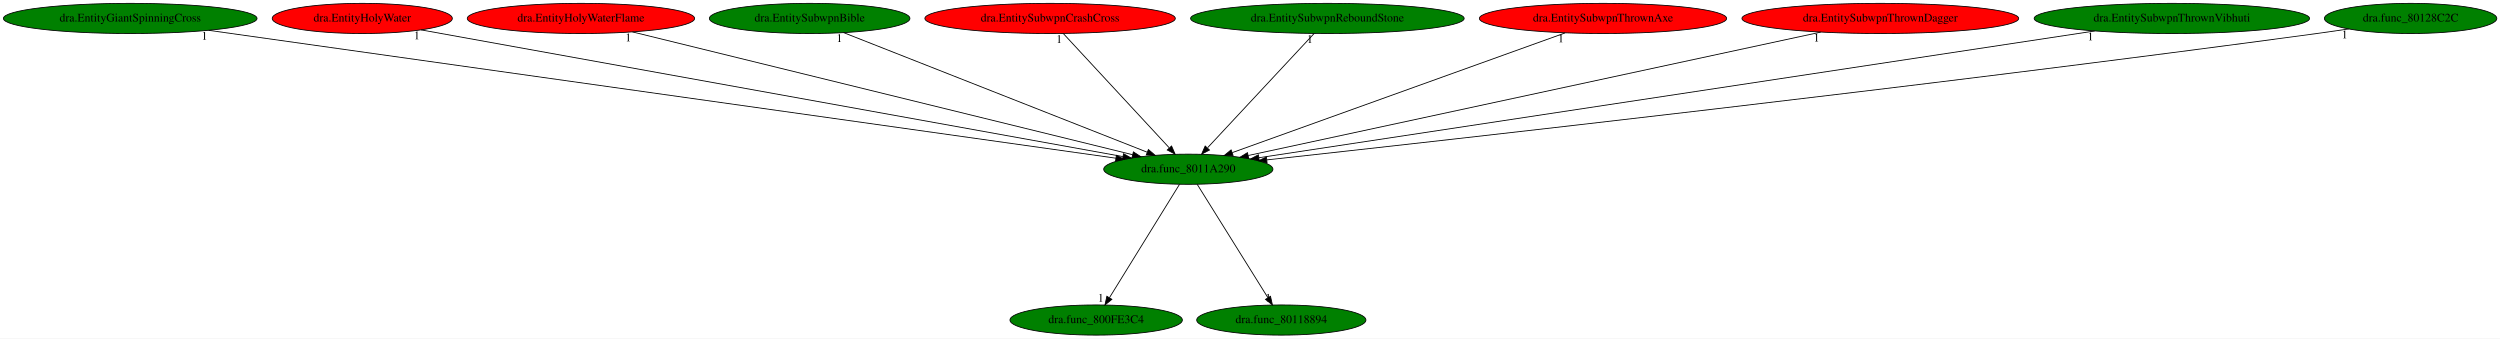
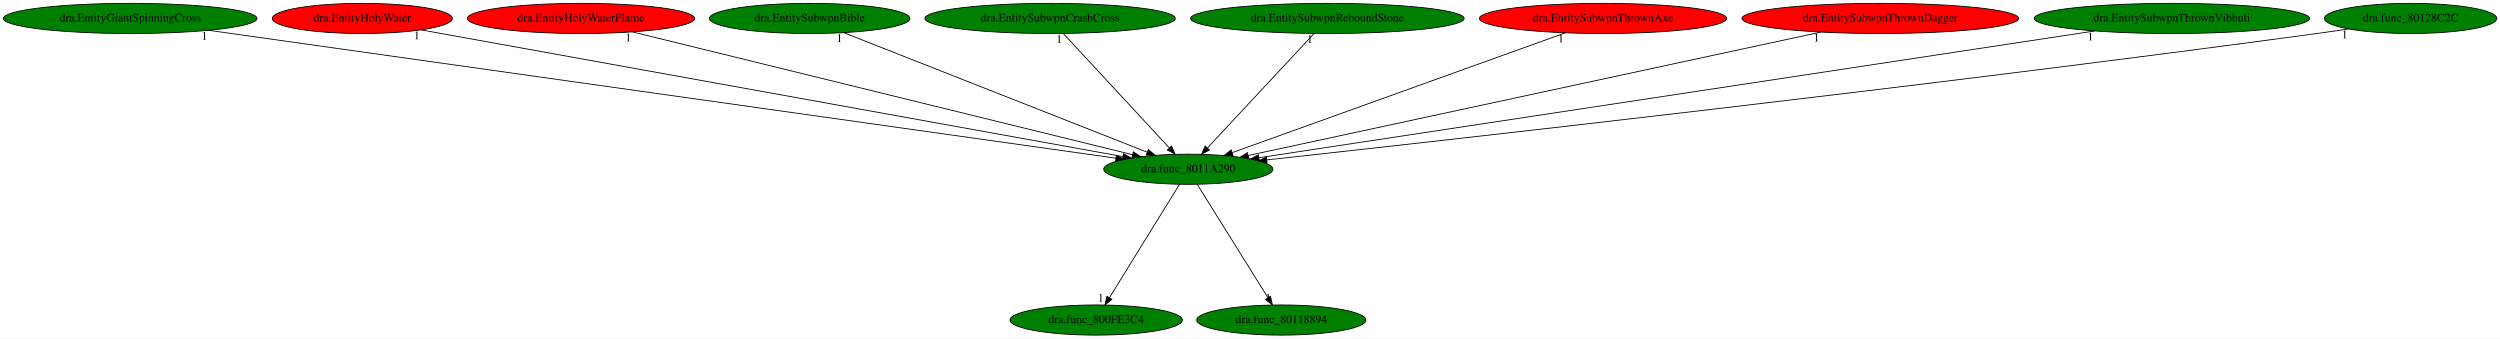
<svg xmlns="http://www.w3.org/2000/svg" xmlns:xlink="http://www.w3.org/1999/xlink" width="2984pt" height="404pt" viewBox="0.00 0.00 2984.13 404.00">
  <g id="graph0" class="graph" transform="scale(1 1) rotate(0) translate(4 400)">
    <polygon fill="white" stroke="transparent" points="-4,4 -4,-400 2980.13,-400 2980.13,4 -4,4" />
    <g id="node1" class="node">
      <ellipse fill="green" stroke="black" cx="1414.44" cy="-198" rx="100.98" ry="18" />
      <text text-anchor="middle" x="1414.44" y="-194.3" font-family="Times,serif" font-size="14.00">dra.func_8011A290</text>
    </g>
    <g id="node2" class="node">
      <g id="a_node2">
        <a xlink:href="dra.func_800FE3C4.svg" xlink:title="dra.func_800FE3C4">
          <ellipse fill="green" stroke="black" cx="1304.44" cy="-18" rx="102.88" ry="18" />
          <text text-anchor="middle" x="1304.44" y="-14.3" font-family="Times,serif" font-size="14.00">dra.func_800FE3C4</text>
        </a>
      </g>
    </g>
    <g id="edge1" class="edge">
      <path fill="none" stroke="black" d="M1403.89,-179.93C1384.51,-148.57 1343.12,-81.6 1320.32,-44.71" />
      <polygon fill="black" stroke="black" points="1323.19,-42.68 1314.95,-36.02 1317.23,-46.36 1323.19,-42.68" />
      <text text-anchor="middle" x="1309.95" y="-39.82" font-family="Times,serif" font-size="14.00">1</text>
    </g>
    <g id="node3" class="node">
      <g id="a_node3">
        <a xlink:href="dra.func_80118894.svg" xlink:title="dra.func_80118894">
          <ellipse fill="green" stroke="black" cx="1525.44" cy="-18" rx="100.98" ry="18" />
          <text text-anchor="middle" x="1525.44" y="-14.3" font-family="Times,serif" font-size="14.00">dra.func_80118894</text>
        </a>
      </g>
    </g>
    <g id="edge2" class="edge">
      <path fill="none" stroke="black" d="M1425.08,-179.93C1444.64,-148.57 1486.4,-81.6 1509.41,-44.71" />
      <polygon fill="black" stroke="black" points="1512.5,-46.35 1514.83,-36.02 1506.56,-42.65 1512.5,-46.35" />
      <text text-anchor="middle" x="1509.83" y="-39.82" font-family="Times,serif" font-size="14.00">1</text>
    </g>
    <g id="node4" class="node">
      <g id="a_node4">
        <a xlink:href="dra.EntityGiantSpinningCross.svg" xlink:title="dra.EntityGiantSpinningCross">
          <ellipse fill="green" stroke="black" cx="151.44" cy="-378" rx="151.37" ry="18" />
          <text text-anchor="middle" x="151.44" y="-374.3" font-family="Times,serif" font-size="14.00">dra.EntityGiantSpinningCross</text>
        </a>
      </g>
    </g>
    <g id="edge3" class="edge">
      <path fill="none" stroke="black" d="M245.08,-363.8C481.46,-330.49 1099.7,-243.36 1328.05,-211.17" />
      <polygon fill="black" stroke="black" points="1328.56,-214.64 1337.97,-209.78 1327.58,-207.71 1328.56,-214.64" />
      <text text-anchor="middle" x="240.08" y="-352.6" font-family="Times,serif" font-size="14.00">1</text>
    </g>
    <g id="node5" class="node">
      <g id="a_node5">
        <a xlink:href="dra.EntityHolyWater.svg" xlink:title="dra.EntityHolyWater">
          <ellipse fill="red" stroke="black" cx="428.44" cy="-378" rx="107.48" ry="18" />
          <text text-anchor="middle" x="428.44" y="-374.3" font-family="Times,serif" font-size="14.00">dra.EntityHolyWater</text>
        </a>
      </g>
    </g>
    <g id="edge4" class="edge">
      <path fill="none" stroke="black" d="M498.56,-364.34C677.3,-332.07 1149.06,-246.91 1336.27,-213.11" />
      <polygon fill="black" stroke="black" points="1337.09,-216.52 1346.31,-211.3 1335.85,-209.63 1337.09,-216.52" />
      <text text-anchor="middle" x="493.56" y="-353.14" font-family="Times,serif" font-size="14.00">1</text>
    </g>
    <g id="node6" class="node">
      <g id="a_node6">
        <a xlink:href="dra.EntityHolyWaterFlame.svg" xlink:title="dra.EntityHolyWaterFlame">
          <ellipse fill="red" stroke="black" cx="689.44" cy="-378" rx="135.68" ry="18" />
          <text text-anchor="middle" x="689.44" y="-374.3" font-family="Times,serif" font-size="14.00">dra.EntityHolyWaterFlame</text>
        </a>
      </g>
    </g>
    <g id="edge5" class="edge">
      <path fill="none" stroke="black" d="M750.94,-361.9C886.16,-328.7 1208.39,-249.59 1348.02,-215.31" />
      <polygon fill="black" stroke="black" points="1348.88,-218.7 1357.76,-212.92 1347.21,-211.9 1348.88,-218.7" />
      <text text-anchor="middle" x="745.94" y="-350.7" font-family="Times,serif" font-size="14.00">1</text>
    </g>
    <g id="node7" class="node">
      <g id="a_node7">
        <a xlink:href="dra.EntitySubwpnBible.svg" xlink:title="dra.EntitySubwpnBible">
          <ellipse fill="green" stroke="black" cx="962.44" cy="-378" rx="119.68" ry="18" />
          <text text-anchor="middle" x="962.44" y="-374.3" font-family="Times,serif" font-size="14.00">dra.EntitySubwpnBible</text>
        </a>
      </g>
    </g>
    <g id="edge6" class="edge">
      <path fill="none" stroke="black" d="M1002.95,-361.05C1086.05,-328.32 1275.54,-253.7 1365.41,-218.31" />
      <polygon fill="black" stroke="black" points="1366.8,-221.52 1374.83,-214.6 1364.24,-215.01 1366.8,-221.52" />
      <text text-anchor="middle" x="997.95" y="-349.85" font-family="Times,serif" font-size="14.00">1</text>
    </g>
    <g id="node8" class="node">
      <g id="a_node8">
        <a xlink:href="dra.EntitySubwpnCrashCross.svg" xlink:title="dra.EntitySubwpnCrashCross">
-           <ellipse fill="red" stroke="black" cx="1249.44" cy="-378" rx="149.47" ry="18" />
+           <ellipse fill="green" stroke="black" cx="1249.44" cy="-378" rx="149.47" ry="18" />
          <text text-anchor="middle" x="1249.44" y="-374.3" font-family="Times,serif" font-size="14.00">dra.EntitySubwpnCrashCross</text>
        </a>
      </g>
    </g>
    <g id="edge7" class="edge">
      <path fill="none" stroke="black" d="M1265.26,-359.93C1294.58,-328.3 1357.46,-260.46 1391.47,-223.78" />
      <polygon fill="black" stroke="black" points="1394.43,-225.73 1398.66,-216.02 1389.3,-220.97 1394.43,-225.73" />
      <text text-anchor="middle" x="1260.26" y="-348.73" font-family="Times,serif" font-size="14.00">1</text>
    </g>
    <g id="node9" class="node">
      <g id="a_node9">
        <a xlink:href="dra.EntitySubwpnReboundStone.svg" xlink:title="dra.EntitySubwpnReboundStone">
          <ellipse fill="green" stroke="black" cx="1580.44" cy="-378" rx="163.27" ry="18" />
          <text text-anchor="middle" x="1580.44" y="-374.3" font-family="Times,serif" font-size="14.00">dra.EntitySubwpnReboundStone</text>
        </a>
      </g>
    </g>
    <g id="edge8" class="edge">
      <path fill="none" stroke="black" d="M1564.52,-359.93C1535.02,-328.3 1471.76,-260.46 1437.54,-223.78" />
      <polygon fill="black" stroke="black" points="1439.69,-220.94 1430.31,-216.02 1434.57,-225.72 1439.69,-220.94" />
      <text text-anchor="middle" x="1559.52" y="-348.73" font-family="Times,serif" font-size="14.00">1</text>
    </g>
    <g id="node10" class="node">
      <g id="a_node10">
        <a xlink:href="dra.EntitySubwpnThrownAxe.svg" xlink:title="dra.EntitySubwpnThrownAxe">
          <ellipse fill="red" stroke="black" cx="1909.44" cy="-378" rx="147.57" ry="18" />
          <text text-anchor="middle" x="1909.44" y="-374.3" font-family="Times,serif" font-size="14.00">dra.EntitySubwpnThrownAxe</text>
        </a>
      </g>
    </g>
    <g id="edge9" class="edge">
      <path fill="none" stroke="black" d="M1864.2,-360.73C1772.36,-327.71 1564.54,-252.97 1466.93,-217.88" />
      <polygon fill="black" stroke="black" points="1467.87,-214.49 1457.27,-214.4 1465.5,-221.08 1467.87,-214.49" />
      <text text-anchor="middle" x="1859.2" y="-349.53" font-family="Times,serif" font-size="14.00">1</text>
    </g>
    <g id="node11" class="node">
      <g id="a_node11">
        <a xlink:href="dra.EntitySubwpnThrownDagger.svg" xlink:title="dra.EntitySubwpnThrownDagger">
          <ellipse fill="red" stroke="black" cx="2240.44" cy="-378" rx="165.17" ry="18" />
          <text text-anchor="middle" x="2240.44" y="-374.3" font-family="Times,serif" font-size="14.00">dra.EntitySubwpnThrownDagger</text>
        </a>
      </g>
    </g>
    <g id="edge10" class="edge">
      <path fill="none" stroke="black" d="M2169.3,-361.67C2013.26,-328.04 1642.42,-248.13 1486,-214.42" />
      <polygon fill="black" stroke="black" points="1486.52,-210.95 1476.01,-212.27 1485.05,-217.8 1486.52,-210.95" />
      <text text-anchor="middle" x="2164.3" y="-350.47" font-family="Times,serif" font-size="14.00">1</text>
    </g>
    <g id="node12" class="node">
      <g id="a_node12">
        <a xlink:href="dra.EntitySubwpnThrownVibhuti.svg" xlink:title="dra.EntitySubwpnThrownVibhuti">
          <ellipse fill="green" stroke="black" cx="2588.44" cy="-378" rx="164.37" ry="18" />
          <text text-anchor="middle" x="2588.44" y="-374.3" font-family="Times,serif" font-size="14.00">dra.EntitySubwpnThrownVibhuti</text>
        </a>
      </g>
    </g>
    <g id="edge11" class="edge">
      <path fill="none" stroke="black" d="M2496.31,-363.03C2274.3,-329.37 1712.26,-244.16 1498.61,-211.76" />
      <polygon fill="black" stroke="black" points="1499.12,-208.3 1488.7,-210.26 1498.07,-215.22 1499.12,-208.3" />
      <text text-anchor="middle" x="2491.31" y="-351.83" font-family="Times,serif" font-size="14.00">1</text>
    </g>
    <g id="node13" class="node">
      <g id="a_node13">
        <a xlink:href="dra.func_80128C2C.svg" xlink:title="dra.func_80128C2C">
          <ellipse fill="green" stroke="black" cx="2873.44" cy="-378" rx="102.88" ry="18" />
          <text text-anchor="middle" x="2873.44" y="-374.3" font-family="Times,serif" font-size="14.00">dra.func_80128C2C</text>
        </a>
      </g>
    </g>
    <g id="edge12" class="edge">
      <path fill="none" stroke="black" d="M2799.68,-365.47C2786.94,-363.57 2773.81,-361.68 2761.44,-360 2291.63,-296.28 1727.78,-233.22 1508.29,-209.18" />
      <polygon fill="black" stroke="black" points="1508.42,-205.68 1498.1,-208.07 1507.66,-212.63 1508.42,-205.68" />
      <text text-anchor="middle" x="2794.68" y="-354.27" font-family="Times,serif" font-size="14.00">1</text>
    </g>
  </g>
</svg>
